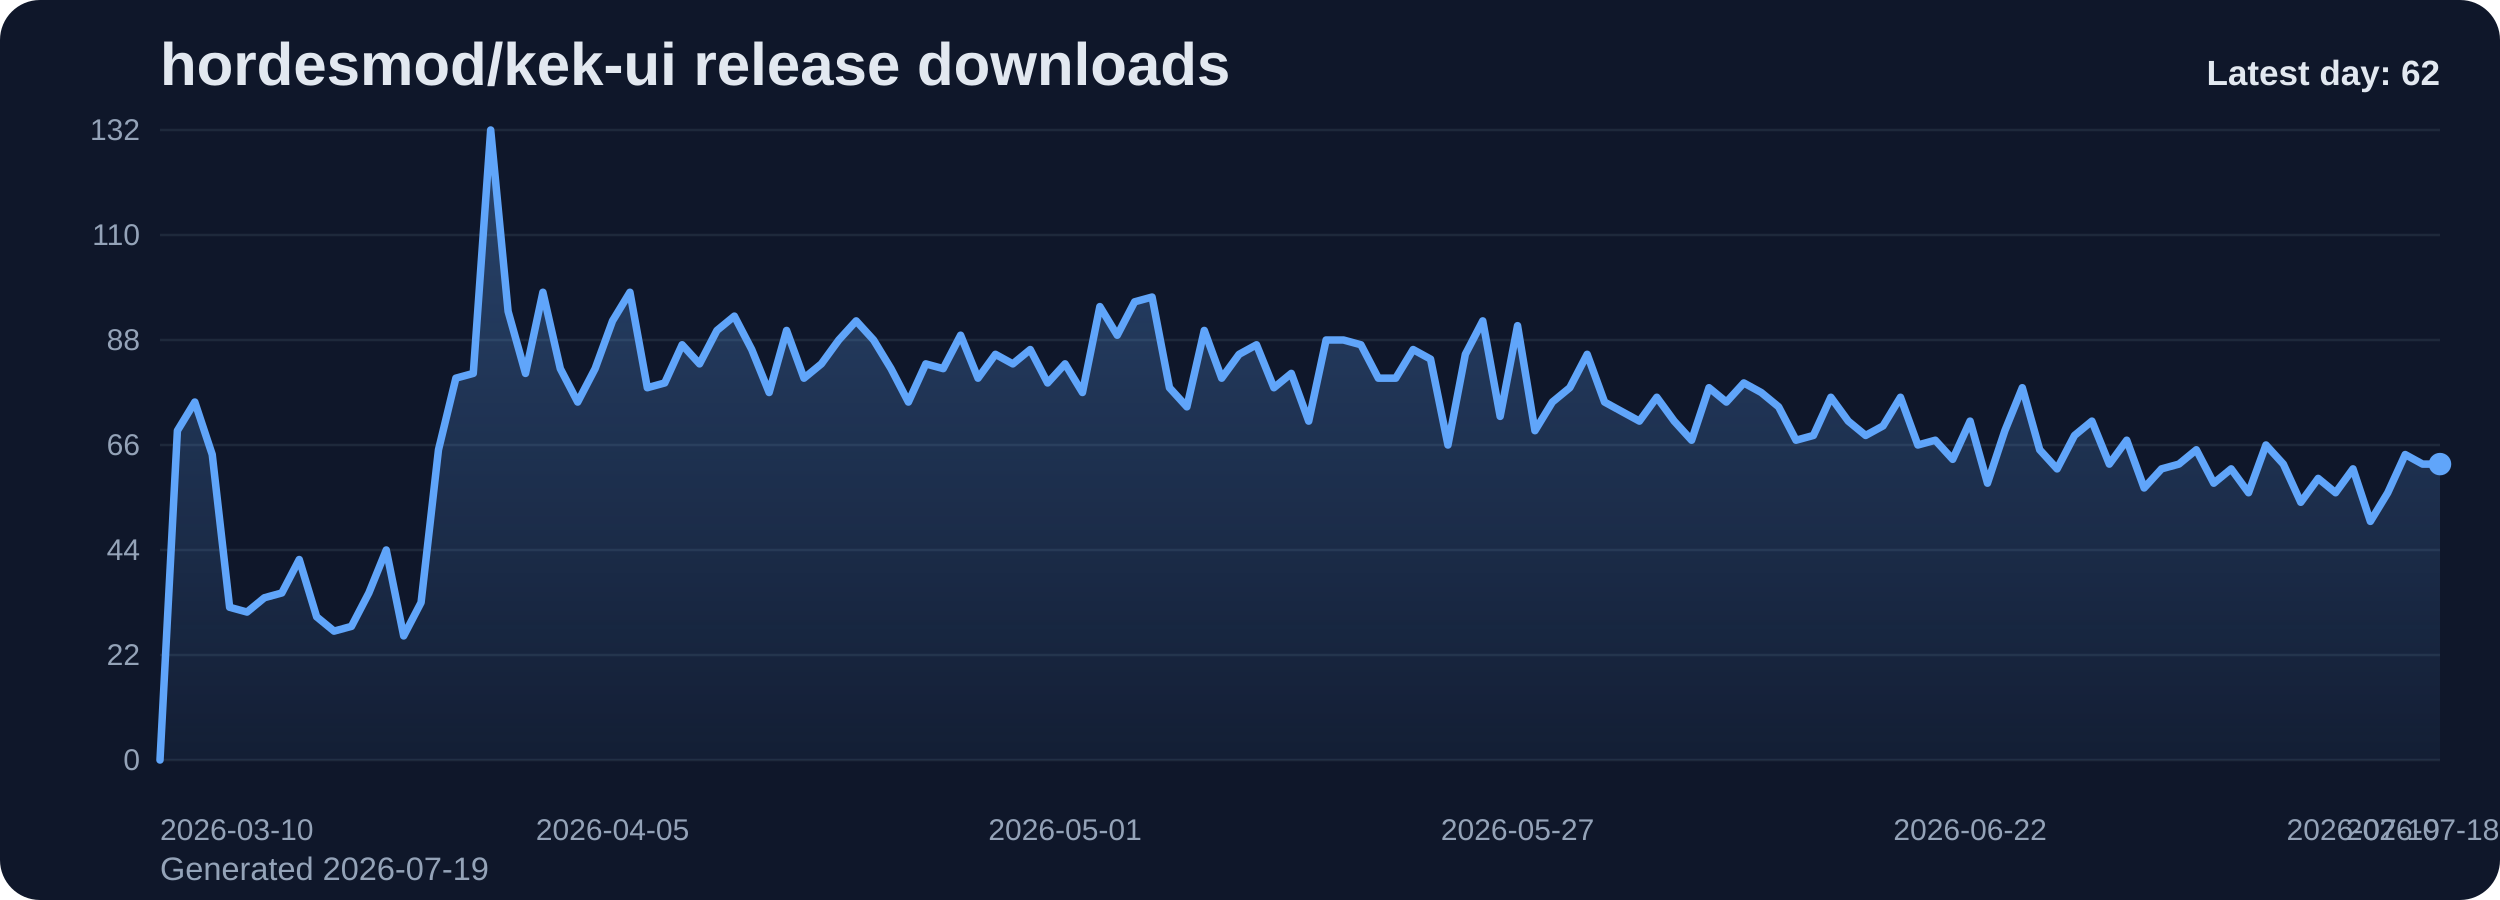
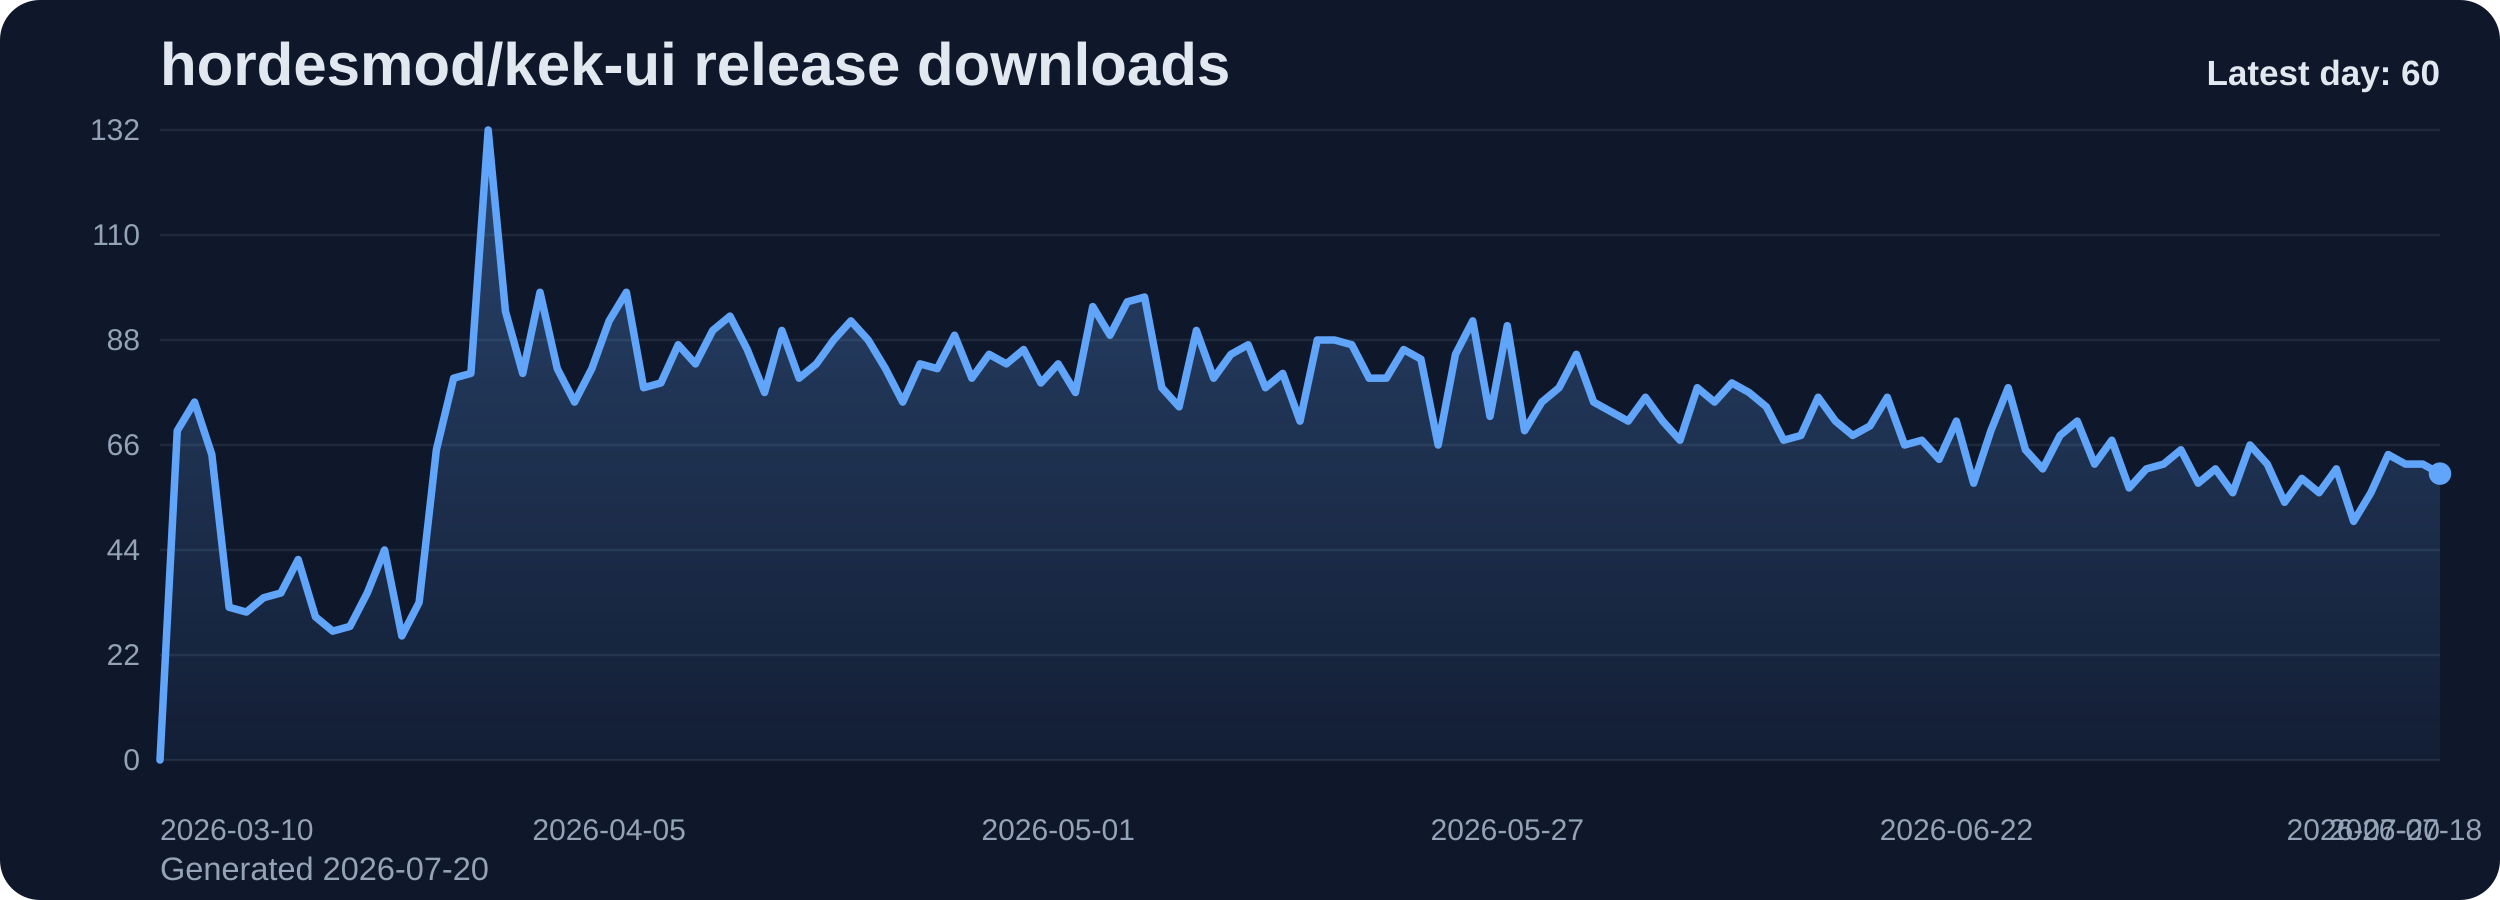
<svg xmlns="http://www.w3.org/2000/svg" viewBox="0 0 1000 360" role="img" aria-label="hordesmod/kek-ui release downloads chart">
  <defs>
    <linearGradient id="fill-daily-slate" x1="0" y1="0" x2="0" y2="1">
      <stop offset="0%" stop-color="#60a5fa" stop-opacity="0.32" />
      <stop offset="100%" stop-color="#60a5fa" stop-opacity="0.05" />
    </linearGradient>
    <style>
      .bg { fill: #0f172a; }
      .title { font: 700 24px Arial, sans-serif; fill: #e2e8f0; }
      .sub { font: 400 13px Arial, sans-serif; fill: #94a3b8; }
      .grid { stroke: #1e293b; stroke-width: 1; }
      .axis { font: 400 12px Arial, sans-serif; fill: #94a3b8; }
      .line { fill: none; stroke: #60a5fa; stroke-width: 3; stroke-linecap: round; stroke-linejoin: round; }
      .dot { fill: #60a5fa; }
      .value { font: 600 11px Arial, sans-serif; fill: #cbd5e1; }
      .latest { font: 700 14px Arial, sans-serif; fill: #e2e8f0; }
    </style>
  </defs>
  <rect class="bg" x="0" y="0" width="1000" height="360" rx="16" />
  <text class="title" x="64" y="34">hordesmod/kek-ui release downloads</text>
-   <text class="sub" x="64" y="352">Generated 2026-07-19</text>
+   <text class="sub" x="64" y="352">Generated 2026-07-20</text>
  <line x1="64" y1="52.00" x2="976" y2="52.00" class="grid" />
  <text x="56" y="56.00" text-anchor="end" class="axis">132</text>
  <line x1="64" y1="94.00" x2="976" y2="94.00" class="grid" />
  <text x="56" y="98.00" text-anchor="end" class="axis">110</text>
  <line x1="64" y1="136.00" x2="976" y2="136.00" class="grid" />
  <text x="56" y="140.00" text-anchor="end" class="axis">88</text>
  <line x1="64" y1="178.00" x2="976" y2="178.00" class="grid" />
  <text x="56" y="182.00" text-anchor="end" class="axis">66</text>
  <line x1="64" y1="220.00" x2="976" y2="220.00" class="grid" />
  <text x="56" y="224.00" text-anchor="end" class="axis">44</text>
  <line x1="64" y1="262.00" x2="976" y2="262.00" class="grid" />
  <text x="56" y="266.00" text-anchor="end" class="axis">22</text>
  <line x1="64" y1="304.00" x2="976" y2="304.00" class="grid" />
  <text x="56" y="308.00" text-anchor="end" class="axis">0</text>
-   <path d="M 64.00 304 L 64.00 304.00 L 70.96 172.27 L 77.92 160.82 L 84.89 181.82 L 91.85 242.91 L 98.81 244.82 L 105.77 239.09 L 112.73 237.18 L 119.69 223.82 L 126.66 246.73 L 133.62 252.45 L 140.58 250.55 L 147.54 237.18 L 154.50 220.00 L 161.47 254.36 L 168.43 241.00 L 175.39 179.91 L 182.35 151.27 L 189.31 149.36 L 196.27 52.00 L 203.24 124.55 L 210.20 149.36 L 217.16 116.91 L 224.12 147.45 L 231.08 160.82 L 238.05 147.45 L 245.01 128.36 L 251.97 116.91 L 258.93 155.09 L 265.89 153.18 L 272.85 137.91 L 279.82 145.55 L 286.78 132.18 L 293.74 126.45 L 300.70 139.82 L 307.66 157.00 L 314.63 132.18 L 321.59 151.27 L 328.55 145.55 L 335.51 136.00 L 342.47 128.36 L 349.44 136.00 L 356.40 147.45 L 363.36 160.82 L 370.32 145.55 L 377.28 147.45 L 384.24 134.09 L 391.21 151.27 L 398.17 141.73 L 405.13 145.55 L 412.09 139.82 L 419.05 153.18 L 426.02 145.55 L 432.98 157.00 L 439.94 122.64 L 446.90 134.09 L 453.86 120.73 L 460.82 118.82 L 467.79 155.09 L 474.75 162.73 L 481.71 132.18 L 488.67 151.27 L 495.63 141.73 L 502.60 137.91 L 509.56 155.09 L 516.52 149.36 L 523.48 168.45 L 530.44 136.00 L 537.40 136.00 L 544.37 137.91 L 551.33 151.27 L 558.29 151.27 L 565.25 139.82 L 572.21 143.64 L 579.18 178.00 L 586.14 141.73 L 593.10 128.36 L 600.06 166.55 L 607.02 130.27 L 613.98 172.27 L 620.95 160.82 L 627.91 155.09 L 634.87 141.73 L 641.83 160.82 L 648.79 164.64 L 655.76 168.45 L 662.72 158.91 L 669.68 168.45 L 676.64 176.09 L 683.60 155.09 L 690.56 160.82 L 697.53 153.18 L 704.49 157.00 L 711.45 162.73 L 718.41 176.09 L 725.37 174.18 L 732.34 158.91 L 739.30 168.45 L 746.26 174.18 L 753.22 170.36 L 760.18 158.91 L 767.15 178.00 L 774.11 176.09 L 781.07 183.73 L 788.03 168.45 L 794.99 193.27 L 801.95 172.27 L 808.92 155.09 L 815.88 179.91 L 822.84 187.55 L 829.80 174.18 L 836.76 168.45 L 843.73 185.64 L 850.69 176.09 L 857.65 195.18 L 864.61 187.55 L 871.57 185.64 L 878.53 179.91 L 885.50 193.27 L 892.46 187.55 L 899.42 197.09 L 906.38 178.00 L 913.34 185.64 L 920.31 200.91 L 927.27 191.36 L 934.23 197.09 L 941.19 187.55 L 948.15 208.55 L 955.11 197.09 L 962.08 181.82 L 969.04 185.64 L 976.00 185.64 L 976.00 304 Z" fill="url(#fill-daily-slate)" />
-   <polyline class="line" points="64.00,304.00 70.96,172.27 77.92,160.82 84.89,181.82 91.85,242.91 98.81,244.82 105.77,239.09 112.73,237.18 119.69,223.82 126.66,246.73 133.62,252.45 140.58,250.55 147.54,237.18 154.50,220.00 161.47,254.36 168.43,241.00 175.39,179.91 182.35,151.27 189.31,149.36 196.27,52.00 203.24,124.55 210.20,149.36 217.16,116.91 224.12,147.45 231.08,160.82 238.05,147.45 245.01,128.36 251.97,116.91 258.93,155.09 265.89,153.18 272.85,137.91 279.82,145.55 286.78,132.18 293.74,126.45 300.70,139.82 307.66,157.00 314.63,132.18 321.59,151.27 328.55,145.55 335.51,136.00 342.47,128.36 349.44,136.00 356.40,147.45 363.36,160.82 370.32,145.55 377.28,147.45 384.24,134.09 391.21,151.27 398.17,141.73 405.13,145.55 412.09,139.82 419.05,153.18 426.02,145.55 432.98,157.00 439.94,122.64 446.90,134.09 453.86,120.73 460.82,118.82 467.79,155.09 474.75,162.73 481.71,132.18 488.67,151.27 495.63,141.73 502.60,137.91 509.56,155.09 516.52,149.36 523.48,168.45 530.44,136.00 537.40,136.00 544.37,137.91 551.33,151.27 558.29,151.27 565.25,139.82 572.21,143.64 579.18,178.00 586.14,141.73 593.10,128.36 600.06,166.55 607.02,130.27 613.98,172.27 620.95,160.82 627.91,155.09 634.87,141.73 641.83,160.82 648.79,164.64 655.76,168.45 662.72,158.91 669.68,168.45 676.64,176.09 683.60,155.09 690.56,160.82 697.53,153.18 704.49,157.00 711.45,162.73 718.41,176.09 725.37,174.18 732.34,158.91 739.30,168.45 746.26,174.18 753.22,170.36 760.18,158.91 767.15,178.00 774.11,176.09 781.07,183.73 788.03,168.45 794.99,193.27 801.95,172.27 808.92,155.09 815.88,179.91 822.84,187.55 829.80,174.18 836.76,168.45 843.73,185.64 850.69,176.09 857.65,195.18 864.61,187.55 871.57,185.64 878.53,179.91 885.50,193.27 892.46,187.55 899.42,197.09 906.38,178.00 913.34,185.64 920.31,200.91 927.27,191.36 934.23,197.09 941.19,187.55 948.15,208.55 955.11,197.09 962.08,181.82 969.04,185.64 976.00,185.64" />
-   <circle class="dot" cx="976.00" cy="185.64" r="4.5" />
+   <path d="M 64.00 304 L 64.00 304.00 L 70.91 172.27 L 77.82 160.82 L 84.73 181.82 L 91.64 242.91 L 98.55 244.82 L 105.45 239.09 L 112.36 237.18 L 119.27 223.82 L 126.18 246.73 L 133.09 252.45 L 140.00 250.55 L 146.91 237.18 L 153.82 220.00 L 160.73 254.36 L 167.64 241.00 L 174.55 179.91 L 181.45 151.27 L 188.36 149.36 L 195.27 52.00 L 202.18 124.55 L 209.09 149.36 L 216.00 116.91 L 222.91 147.45 L 229.82 160.82 L 236.73 147.45 L 243.64 128.36 L 250.55 116.91 L 257.45 155.09 L 264.36 153.18 L 271.27 137.91 L 278.18 145.55 L 285.09 132.18 L 292.00 126.45 L 298.91 139.82 L 305.82 157.00 L 312.73 132.18 L 319.64 151.27 L 326.55 145.55 L 333.45 136.00 L 340.36 128.36 L 347.27 136.00 L 354.18 147.45 L 361.09 160.82 L 368.00 145.55 L 374.91 147.45 L 381.82 134.09 L 388.73 151.27 L 395.64 141.73 L 402.55 145.55 L 409.45 139.82 L 416.36 153.18 L 423.27 145.55 L 430.18 157.00 L 437.09 122.64 L 444.00 134.09 L 450.91 120.73 L 457.82 118.82 L 464.73 155.09 L 471.64 162.73 L 478.55 132.18 L 485.45 151.27 L 492.36 141.73 L 499.27 137.91 L 506.18 155.09 L 513.09 149.36 L 520.00 168.45 L 526.91 136.00 L 533.82 136.00 L 540.73 137.91 L 547.64 151.27 L 554.55 151.27 L 561.45 139.82 L 568.36 143.64 L 575.27 178.00 L 582.18 141.73 L 589.09 128.36 L 596.00 166.55 L 602.91 130.27 L 609.82 172.27 L 616.73 160.82 L 623.64 155.09 L 630.55 141.73 L 637.45 160.82 L 644.36 164.64 L 651.27 168.45 L 658.18 158.91 L 665.09 168.45 L 672.00 176.09 L 678.91 155.09 L 685.82 160.82 L 692.73 153.18 L 699.64 157.00 L 706.55 162.73 L 713.45 176.09 L 720.36 174.18 L 727.27 158.91 L 734.18 168.45 L 741.09 174.18 L 748.00 170.36 L 754.91 158.91 L 761.82 178.00 L 768.73 176.09 L 775.64 183.73 L 782.55 168.45 L 789.45 193.27 L 796.36 172.27 L 803.27 155.09 L 810.18 179.91 L 817.09 187.55 L 824.00 174.18 L 830.91 168.45 L 837.82 185.64 L 844.73 176.09 L 851.64 195.18 L 858.55 187.55 L 865.45 185.64 L 872.36 179.91 L 879.27 193.27 L 886.18 187.55 L 893.09 197.09 L 900.00 178.00 L 906.91 185.64 L 913.82 200.91 L 920.73 191.36 L 927.64 197.09 L 934.55 187.55 L 941.45 208.55 L 948.36 197.09 L 955.27 181.82 L 962.18 185.64 L 969.09 185.64 L 976.00 189.45 L 976.00 304 Z" fill="url(#fill-daily-slate)" />
+   <polyline class="line" points="64.00,304.00 70.91,172.27 77.82,160.82 84.73,181.82 91.64,242.91 98.55,244.82 105.45,239.09 112.36,237.18 119.27,223.82 126.18,246.73 133.09,252.45 140.00,250.55 146.91,237.18 153.82,220.00 160.73,254.36 167.64,241.00 174.55,179.91 181.45,151.27 188.36,149.36 195.27,52.00 202.18,124.55 209.09,149.36 216.00,116.91 222.91,147.45 229.82,160.82 236.73,147.45 243.64,128.36 250.55,116.91 257.45,155.09 264.36,153.18 271.27,137.91 278.18,145.55 285.09,132.18 292.00,126.45 298.91,139.82 305.82,157.00 312.73,132.18 319.64,151.27 326.55,145.55 333.45,136.00 340.36,128.36 347.27,136.00 354.18,147.45 361.09,160.82 368.00,145.55 374.91,147.45 381.82,134.09 388.73,151.27 395.64,141.73 402.55,145.55 409.45,139.82 416.36,153.18 423.27,145.55 430.18,157.00 437.09,122.64 444.00,134.09 450.91,120.73 457.82,118.82 464.73,155.09 471.64,162.73 478.55,132.18 485.45,151.27 492.36,141.73 499.27,137.91 506.18,155.09 513.09,149.36 520.00,168.45 526.91,136.00 533.82,136.00 540.73,137.91 547.64,151.27 554.55,151.27 561.45,139.82 568.36,143.64 575.27,178.00 582.18,141.73 589.09,128.36 596.00,166.55 602.91,130.27 609.82,172.27 616.73,160.82 623.64,155.09 630.55,141.73 637.45,160.82 644.36,164.64 651.27,168.45 658.18,158.91 665.09,168.45 672.00,176.09 678.91,155.09 685.82,160.82 692.73,153.18 699.64,157.00 706.55,162.73 713.45,176.09 720.36,174.18 727.27,158.91 734.18,168.45 741.09,174.18 748.00,170.36 754.91,158.91 761.82,178.00 768.73,176.09 775.64,183.73 782.55,168.45 789.45,193.27 796.36,172.27 803.27,155.09 810.18,179.91 817.09,187.55 824.00,174.18 830.91,168.45 837.82,185.64 844.73,176.09 851.64,195.18 858.55,187.55 865.45,185.64 872.36,179.91 879.27,193.27 886.18,187.55 893.09,197.09 900.00,178.00 906.91,185.64 913.82,200.91 920.73,191.36 927.64,197.09 934.55,187.55 941.45,208.55 948.36,197.09 955.27,181.82 962.18,185.64 969.09,185.64 976.00,189.45" />
+   <circle class="dot" cx="976.00" cy="189.45" r="4.5" />
  <text class="axis" x="64.00" y="336" text-anchor="start">2026-03-10</text>
-   <text class="axis" x="245.01" y="336" text-anchor="middle">2026-04-05</text>
-   <text class="axis" x="426.02" y="336" text-anchor="middle">2026-05-01</text>
-   <text class="axis" x="607.02" y="336" text-anchor="middle">2026-05-27</text>
-   <text class="axis" x="788.03" y="336" text-anchor="middle">2026-06-22</text>
-   <text class="axis" x="969.04" y="336" text-anchor="middle">2026-07-18</text>
-   <text class="axis" x="976.00" y="336" text-anchor="end">2026-07-19</text>
-   <text class="latest" x="976" y="34" text-anchor="end">Latest day: 62</text>
+   <text class="axis" x="243.64" y="336" text-anchor="middle">2026-04-05</text>
+   <text class="axis" x="423.27" y="336" text-anchor="middle">2026-05-01</text>
+   <text class="axis" x="602.91" y="336" text-anchor="middle">2026-05-27</text>
+   <text class="axis" x="782.55" y="336" text-anchor="middle">2026-06-22</text>
+   <text class="axis" x="962.18" y="336" text-anchor="middle">2026-07-18</text>
+   <text class="axis" x="976.00" y="336" text-anchor="end">2026-07-20</text>
+   <text class="latest" x="976" y="34" text-anchor="end">Latest day: 60</text>
</svg>
